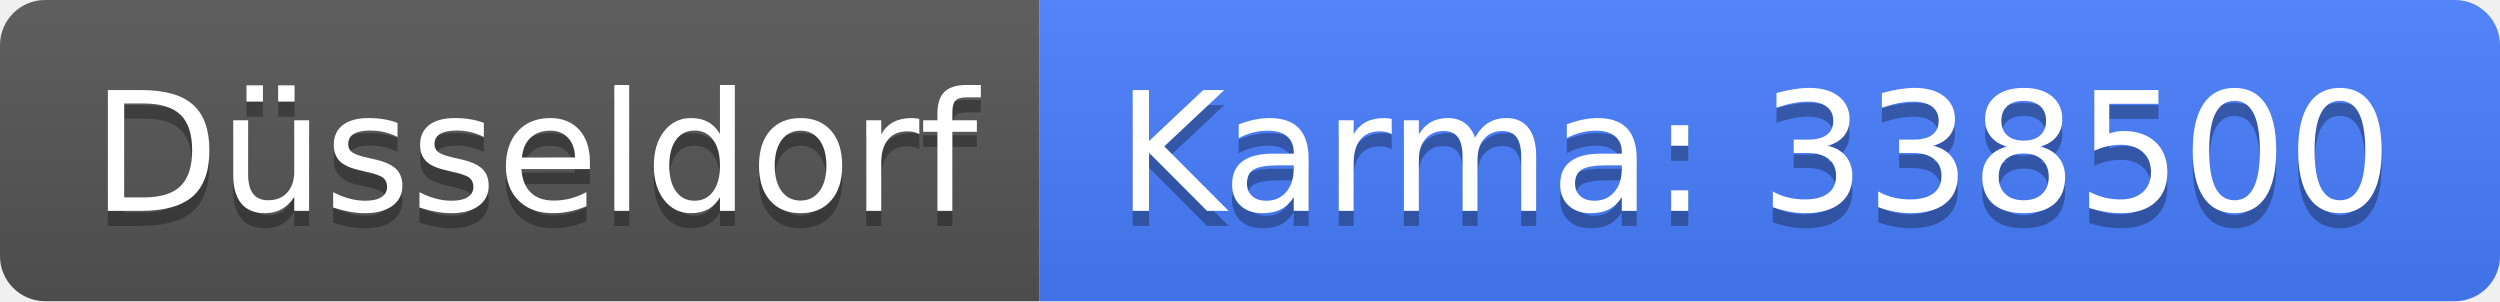
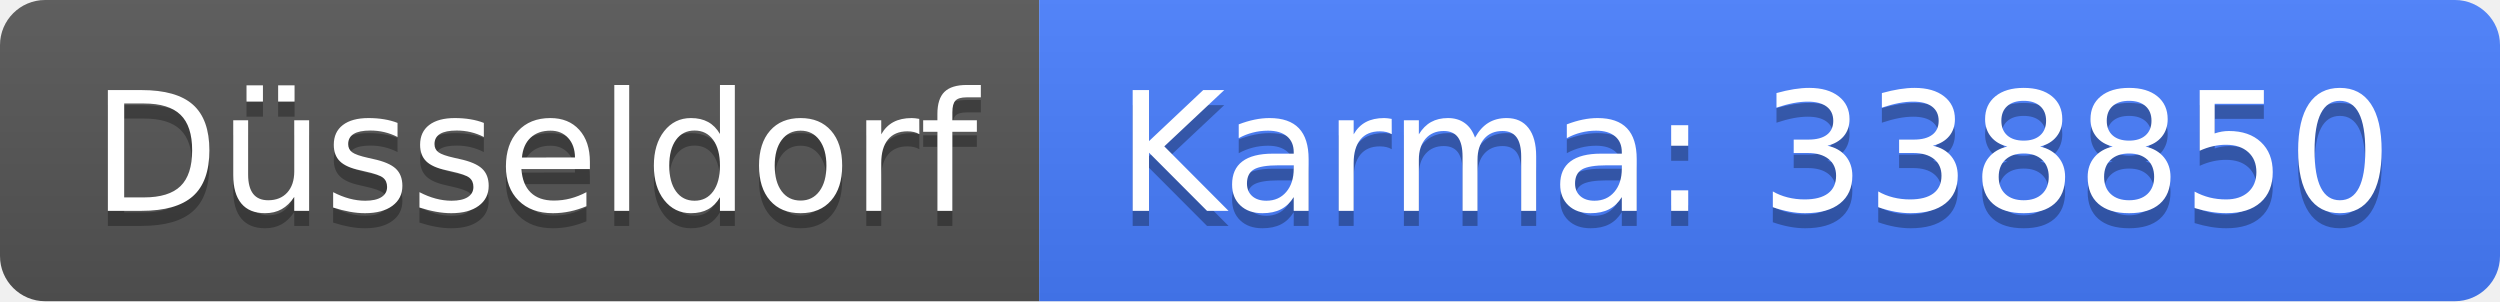
<svg xmlns="http://www.w3.org/2000/svg" width="166" height="20">
  <linearGradient id="b" x2="0" y2="100%">
    <stop offset="0" stop-color="#bbb" stop-opacity=".1" />
    <stop offset="1" stop-opacity=".1" />
  </linearGradient>
  <clipPath id="a">
    <rect width="166" height="20" rx="3" fill="#fff" />
  </clipPath>
  <g clip-path="url(#a)">
    <path fill="#555" d="M0 0h69v20H0z" />
    <path fill="#477eff" d="M69 0h97v20H69z" />
    <path fill="url(#b)" d="M0 0h166v20H0z" />
  </g>
  <g fill="#fff" text-anchor="middle" font-family="DejaVu Sans,Verdana,Geneva,sans-serif" font-size="110">
    <text x="355" y="150" fill="#010101" fill-opacity=".3" transform="scale(.1)" textLength="590">Düsseldorf</text>
    <text x="355" y="140" transform="scale(.1)" textLength="590">Düsseldorf</text>
-     <text x="1165" y="150" fill="#010101" fill-opacity=".3" transform="scale(.1)" textLength="870">Karma: 338500</text>
-     <text x="1165" y="140" transform="scale(.1)" textLength="870">Karma: 338500</text>
+     <text x="1165" y="150" fill="#010101" fill-opacity=".3" transform="scale(.1)" textLength="870">Karma: 338850</text>
+     <text x="1165" y="140" transform="scale(.1)" textLength="870">Karma: 338850</text>
  </g>
</svg>
